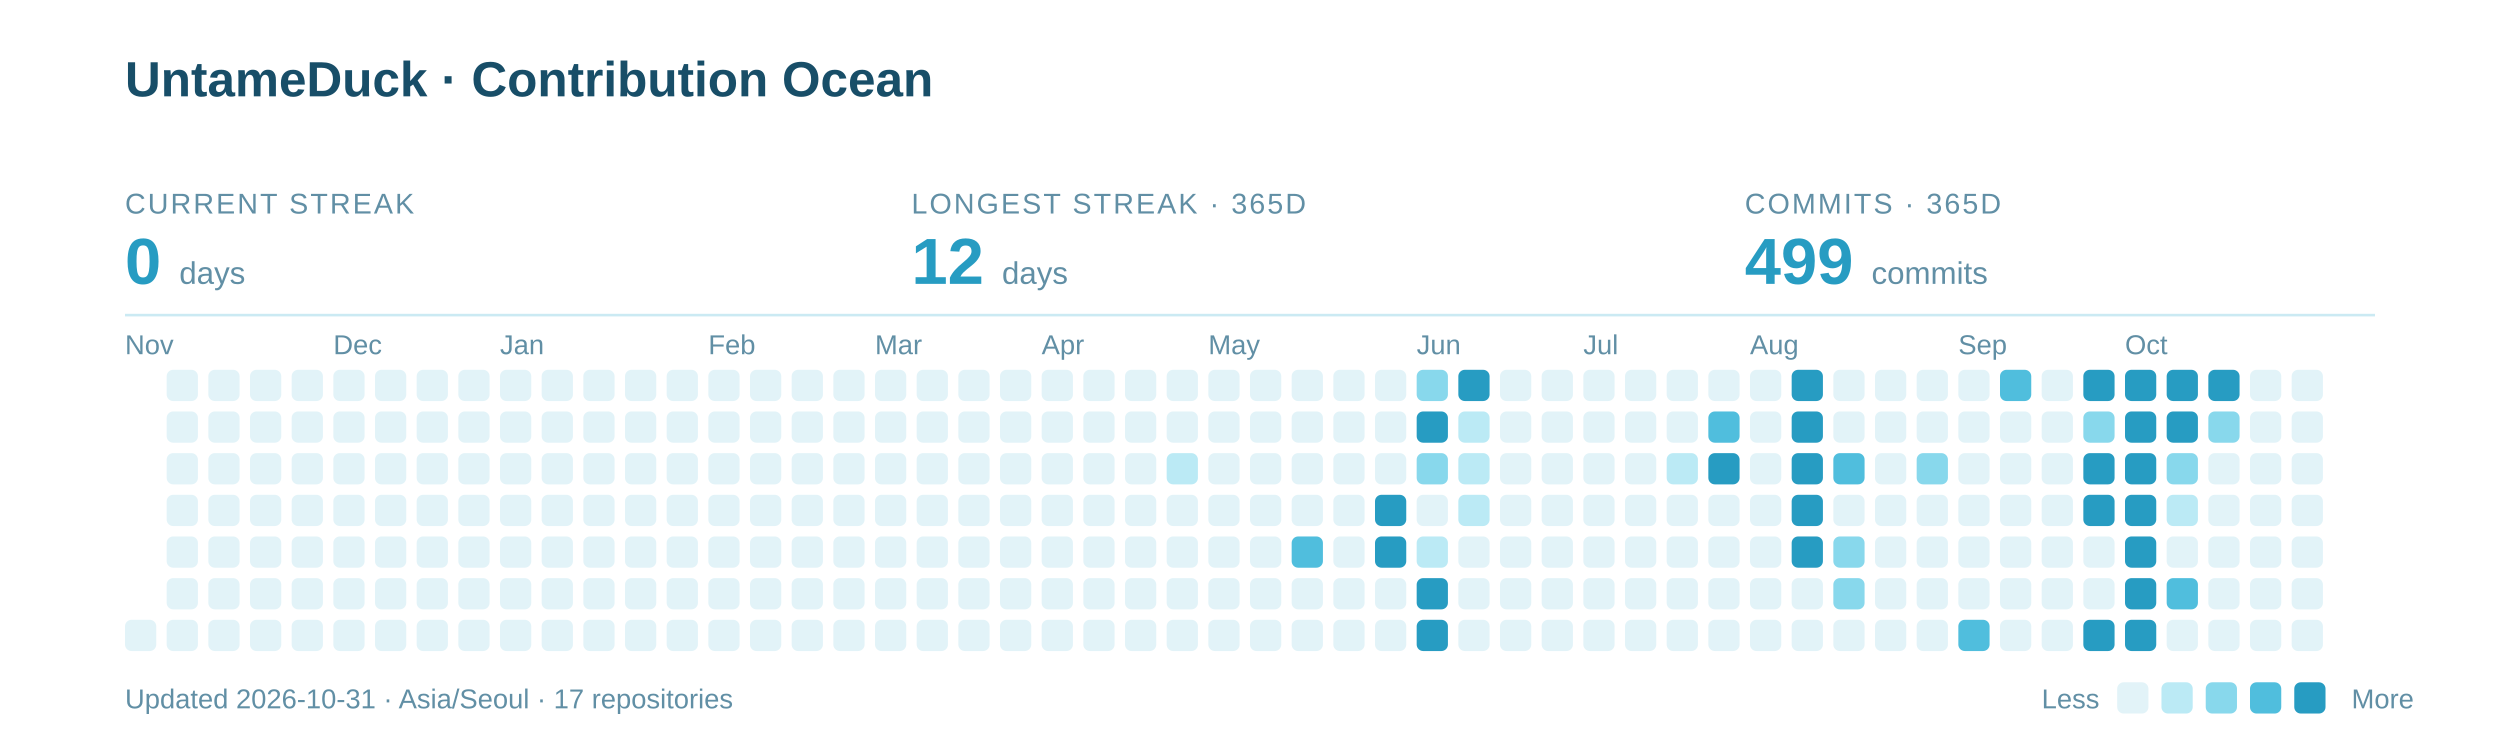
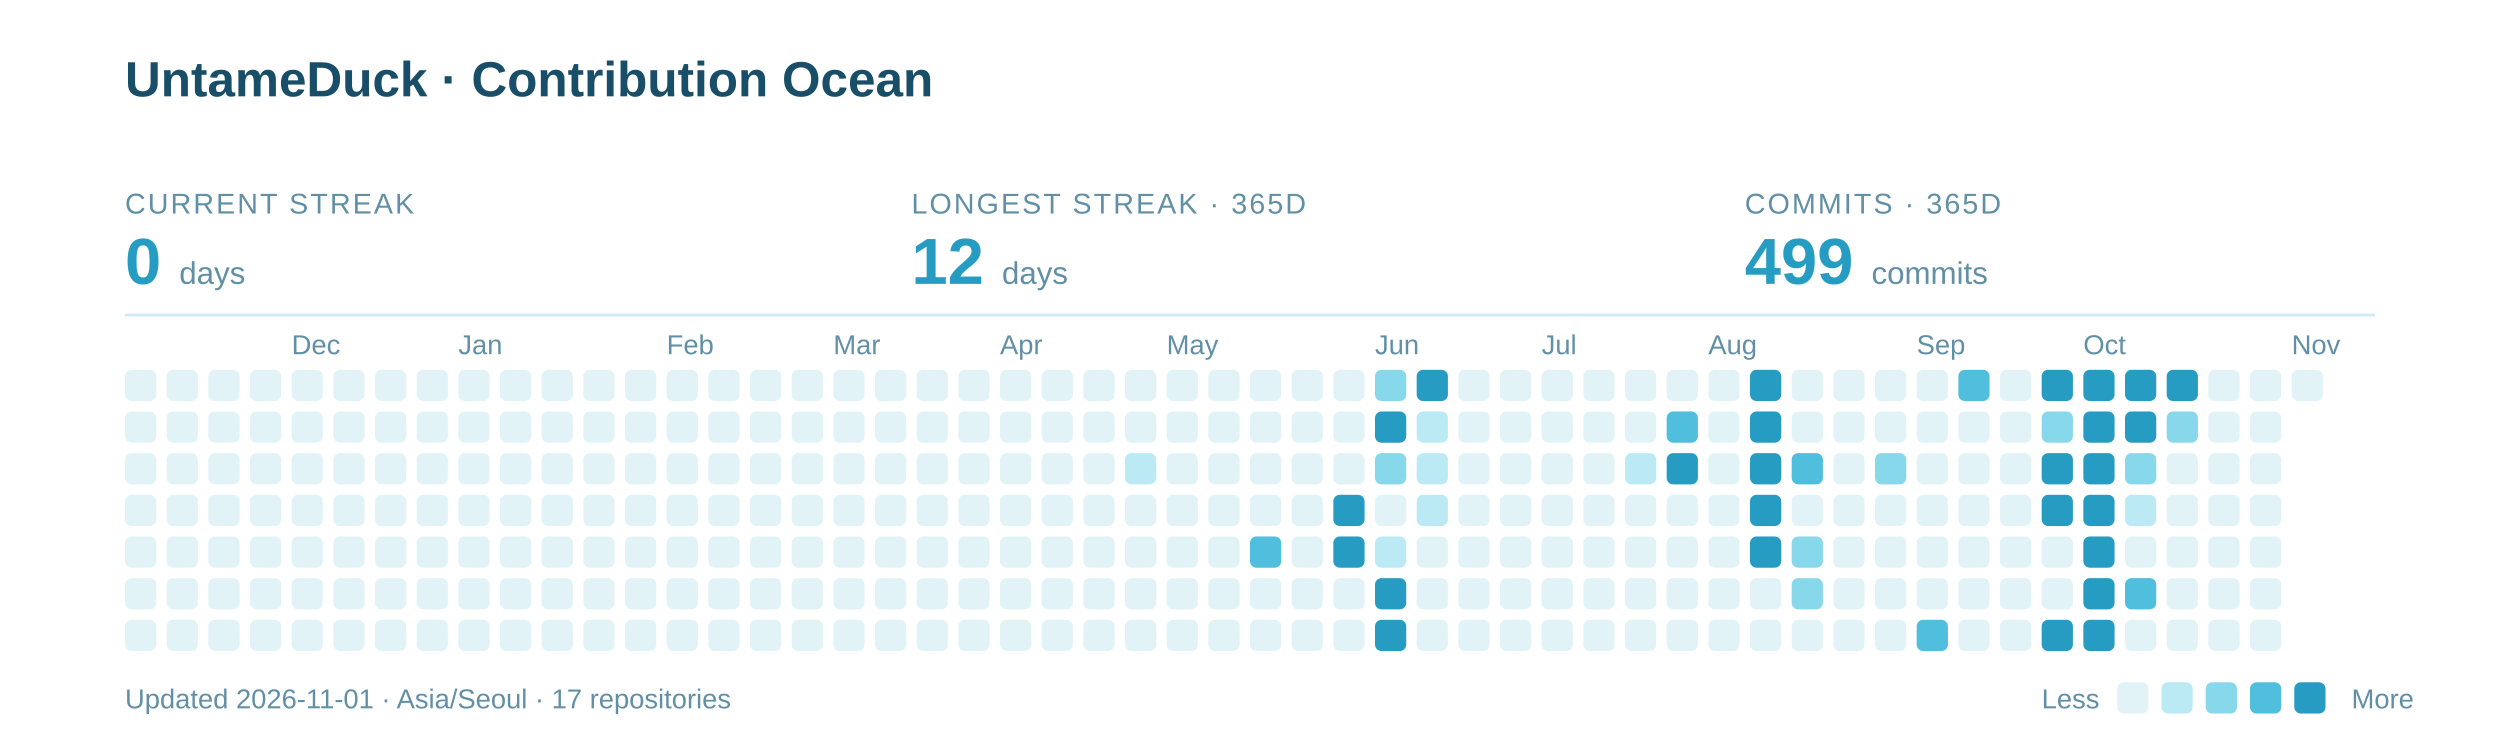
<svg xmlns="http://www.w3.org/2000/svg" width="960" height="285" viewBox="0 0 960 285" role="img" aria-labelledby="title description">
  <text x="48" y="37" font-family="-apple-system,BlinkMacSystemFont,Segoe UI,Arial,sans-serif" font-weight="700" font-size="19" fill="#184E68">UntameDuck · Contribution Ocean</text>
  <text x="48" y="82" font-family="-apple-system,BlinkMacSystemFont,Segoe UI,Arial,sans-serif" font-size="11" letter-spacing="0.8" fill="#618FA5">CURRENT STREAK</text>
  <text x="48" y="109" font-family="-apple-system,BlinkMacSystemFont,Segoe UI,Arial,sans-serif" font-weight="700" font-size="25" fill="#279CC2">0 <tspan font-size="12" font-weight="400" fill="#618FA5">days</tspan>
  </text>
  <text x="350" y="82" font-family="-apple-system,BlinkMacSystemFont,Segoe UI,Arial,sans-serif" font-size="11" letter-spacing="0.8" fill="#618FA5">LONGEST STREAK · 365D</text>
  <text x="350" y="109" font-family="-apple-system,BlinkMacSystemFont,Segoe UI,Arial,sans-serif" font-weight="700" font-size="25" fill="#279CC2">12 <tspan font-size="12" font-weight="400" fill="#618FA5">days</tspan>
  </text>
  <text x="670" y="82" font-family="-apple-system,BlinkMacSystemFont,Segoe UI,Arial,sans-serif" font-size="11" letter-spacing="0.8" fill="#618FA5">COMMITS · 365D</text>
  <text x="670" y="109" font-family="-apple-system,BlinkMacSystemFont,Segoe UI,Arial,sans-serif" font-weight="700" font-size="25" fill="#279CC2">499 <tspan font-size="12" font-weight="400" fill="#618FA5">commits</tspan>
  </text>
  <path d="M48 121H912" stroke="#CBEAF3" />
-   <text x="48" y="136" font-family="-apple-system,BlinkMacSystemFont,Segoe UI,Arial,sans-serif" font-size="10.5" fill="#618FA5">Nov</text>
-   <text x="128" y="136" font-family="-apple-system,BlinkMacSystemFont,Segoe UI,Arial,sans-serif" font-size="10.5" fill="#618FA5">Dec</text>
-   <text x="192" y="136" font-family="-apple-system,BlinkMacSystemFont,Segoe UI,Arial,sans-serif" font-size="10.5" fill="#618FA5">Jan</text>
-   <text x="272" y="136" font-family="-apple-system,BlinkMacSystemFont,Segoe UI,Arial,sans-serif" font-size="10.5" fill="#618FA5">Feb</text>
-   <text x="336" y="136" font-family="-apple-system,BlinkMacSystemFont,Segoe UI,Arial,sans-serif" font-size="10.5" fill="#618FA5">Mar</text>
-   <text x="400" y="136" font-family="-apple-system,BlinkMacSystemFont,Segoe UI,Arial,sans-serif" font-size="10.5" fill="#618FA5">Apr</text>
-   <text x="464" y="136" font-family="-apple-system,BlinkMacSystemFont,Segoe UI,Arial,sans-serif" font-size="10.5" fill="#618FA5">May</text>
-   <text x="544" y="136" font-family="-apple-system,BlinkMacSystemFont,Segoe UI,Arial,sans-serif" font-size="10.5" fill="#618FA5">Jun</text>
-   <text x="608" y="136" font-family="-apple-system,BlinkMacSystemFont,Segoe UI,Arial,sans-serif" font-size="10.5" fill="#618FA5">Jul</text>
-   <text x="672" y="136" font-family="-apple-system,BlinkMacSystemFont,Segoe UI,Arial,sans-serif" font-size="10.5" fill="#618FA5">Aug</text>
-   <text x="752" y="136" font-family="-apple-system,BlinkMacSystemFont,Segoe UI,Arial,sans-serif" font-size="10.5" fill="#618FA5">Sep</text>
-   <text x="816" y="136" font-family="-apple-system,BlinkMacSystemFont,Segoe UI,Arial,sans-serif" font-size="10.5" fill="#618FA5">Oct</text>
+   <text x="112" y="136" font-family="-apple-system,BlinkMacSystemFont,Segoe UI,Arial,sans-serif" font-size="10.5" fill="#618FA5">Dec</text>
+   <text x="176" y="136" font-family="-apple-system,BlinkMacSystemFont,Segoe UI,Arial,sans-serif" font-size="10.5" fill="#618FA5">Jan</text>
+   <text x="256" y="136" font-family="-apple-system,BlinkMacSystemFont,Segoe UI,Arial,sans-serif" font-size="10.5" fill="#618FA5">Feb</text>
+   <text x="320" y="136" font-family="-apple-system,BlinkMacSystemFont,Segoe UI,Arial,sans-serif" font-size="10.5" fill="#618FA5">Mar</text>
+   <text x="384" y="136" font-family="-apple-system,BlinkMacSystemFont,Segoe UI,Arial,sans-serif" font-size="10.5" fill="#618FA5">Apr</text>
+   <text x="448" y="136" font-family="-apple-system,BlinkMacSystemFont,Segoe UI,Arial,sans-serif" font-size="10.5" fill="#618FA5">May</text>
+   <text x="528" y="136" font-family="-apple-system,BlinkMacSystemFont,Segoe UI,Arial,sans-serif" font-size="10.5" fill="#618FA5">Jun</text>
+   <text x="592" y="136" font-family="-apple-system,BlinkMacSystemFont,Segoe UI,Arial,sans-serif" font-size="10.5" fill="#618FA5">Jul</text>
+   <text x="656" y="136" font-family="-apple-system,BlinkMacSystemFont,Segoe UI,Arial,sans-serif" font-size="10.5" fill="#618FA5">Aug</text>
+   <text x="736" y="136" font-family="-apple-system,BlinkMacSystemFont,Segoe UI,Arial,sans-serif" font-size="10.5" fill="#618FA5">Sep</text>
+   <text x="800" y="136" font-family="-apple-system,BlinkMacSystemFont,Segoe UI,Arial,sans-serif" font-size="10.5" fill="#618FA5">Oct</text>
+   <text x="880" y="136" font-family="-apple-system,BlinkMacSystemFont,Segoe UI,Arial,sans-serif" font-size="10.5" fill="#618FA5">Nov</text>
+   <rect x="48" y="142" width="12" height="12" rx="2.5" fill="#E2F3F8" />
+   <rect x="48" y="158" width="12" height="12" rx="2.5" fill="#E2F3F8" />
+   <rect x="48" y="174" width="12" height="12" rx="2.5" fill="#E2F3F8" />
+   <rect x="48" y="190" width="12" height="12" rx="2.5" fill="#E2F3F8" />
+   <rect x="48" y="206" width="12" height="12" rx="2.5" fill="#E2F3F8" />
+   <rect x="48" y="222" width="12" height="12" rx="2.5" fill="#E2F3F8" />
  <rect x="48" y="238" width="12" height="12" rx="2.5" fill="#E2F3F8" />
  <rect x="64" y="142" width="12" height="12" rx="2.5" fill="#E2F3F8" />
  <rect x="64" y="158" width="12" height="12" rx="2.5" fill="#E2F3F8" />
  <rect x="64" y="174" width="12" height="12" rx="2.5" fill="#E2F3F8" />
  <rect x="64" y="190" width="12" height="12" rx="2.5" fill="#E2F3F8" />
  <rect x="64" y="206" width="12" height="12" rx="2.5" fill="#E2F3F8" />
  <rect x="64" y="222" width="12" height="12" rx="2.5" fill="#E2F3F8" />
  <rect x="64" y="238" width="12" height="12" rx="2.5" fill="#E2F3F8" />
  <rect x="80" y="142" width="12" height="12" rx="2.5" fill="#E2F3F8" />
  <rect x="80" y="158" width="12" height="12" rx="2.5" fill="#E2F3F8" />
  <rect x="80" y="174" width="12" height="12" rx="2.5" fill="#E2F3F8" />
  <rect x="80" y="190" width="12" height="12" rx="2.5" fill="#E2F3F8" />
  <rect x="80" y="206" width="12" height="12" rx="2.5" fill="#E2F3F8" />
  <rect x="80" y="222" width="12" height="12" rx="2.5" fill="#E2F3F8" />
  <rect x="80" y="238" width="12" height="12" rx="2.5" fill="#E2F3F8" />
  <rect x="96" y="142" width="12" height="12" rx="2.5" fill="#E2F3F8" />
  <rect x="96" y="158" width="12" height="12" rx="2.5" fill="#E2F3F8" />
  <rect x="96" y="174" width="12" height="12" rx="2.5" fill="#E2F3F8" />
  <rect x="96" y="190" width="12" height="12" rx="2.5" fill="#E2F3F8" />
  <rect x="96" y="206" width="12" height="12" rx="2.5" fill="#E2F3F8" />
  <rect x="96" y="222" width="12" height="12" rx="2.5" fill="#E2F3F8" />
  <rect x="96" y="238" width="12" height="12" rx="2.5" fill="#E2F3F8" />
  <rect x="112" y="142" width="12" height="12" rx="2.5" fill="#E2F3F8" />
  <rect x="112" y="158" width="12" height="12" rx="2.5" fill="#E2F3F8" />
  <rect x="112" y="174" width="12" height="12" rx="2.5" fill="#E2F3F8" />
  <rect x="112" y="190" width="12" height="12" rx="2.5" fill="#E2F3F8" />
  <rect x="112" y="206" width="12" height="12" rx="2.5" fill="#E2F3F8" />
  <rect x="112" y="222" width="12" height="12" rx="2.5" fill="#E2F3F8" />
  <rect x="112" y="238" width="12" height="12" rx="2.5" fill="#E2F3F8" />
  <rect x="128" y="142" width="12" height="12" rx="2.5" fill="#E2F3F8" />
  <rect x="128" y="158" width="12" height="12" rx="2.5" fill="#E2F3F8" />
  <rect x="128" y="174" width="12" height="12" rx="2.5" fill="#E2F3F8" />
  <rect x="128" y="190" width="12" height="12" rx="2.5" fill="#E2F3F8" />
  <rect x="128" y="206" width="12" height="12" rx="2.5" fill="#E2F3F8" />
  <rect x="128" y="222" width="12" height="12" rx="2.5" fill="#E2F3F8" />
  <rect x="128" y="238" width="12" height="12" rx="2.5" fill="#E2F3F8" />
  <rect x="144" y="142" width="12" height="12" rx="2.5" fill="#E2F3F8" />
  <rect x="144" y="158" width="12" height="12" rx="2.5" fill="#E2F3F8" />
  <rect x="144" y="174" width="12" height="12" rx="2.5" fill="#E2F3F8" />
  <rect x="144" y="190" width="12" height="12" rx="2.5" fill="#E2F3F8" />
  <rect x="144" y="206" width="12" height="12" rx="2.5" fill="#E2F3F8" />
  <rect x="144" y="222" width="12" height="12" rx="2.5" fill="#E2F3F8" />
  <rect x="144" y="238" width="12" height="12" rx="2.5" fill="#E2F3F8" />
  <rect x="160" y="142" width="12" height="12" rx="2.5" fill="#E2F3F8" />
  <rect x="160" y="158" width="12" height="12" rx="2.5" fill="#E2F3F8" />
  <rect x="160" y="174" width="12" height="12" rx="2.5" fill="#E2F3F8" />
  <rect x="160" y="190" width="12" height="12" rx="2.5" fill="#E2F3F8" />
  <rect x="160" y="206" width="12" height="12" rx="2.5" fill="#E2F3F8" />
  <rect x="160" y="222" width="12" height="12" rx="2.5" fill="#E2F3F8" />
  <rect x="160" y="238" width="12" height="12" rx="2.5" fill="#E2F3F8" />
  <rect x="176" y="142" width="12" height="12" rx="2.5" fill="#E2F3F8" />
  <rect x="176" y="158" width="12" height="12" rx="2.5" fill="#E2F3F8" />
  <rect x="176" y="174" width="12" height="12" rx="2.5" fill="#E2F3F8" />
  <rect x="176" y="190" width="12" height="12" rx="2.5" fill="#E2F3F8" />
  <rect x="176" y="206" width="12" height="12" rx="2.5" fill="#E2F3F8" />
  <rect x="176" y="222" width="12" height="12" rx="2.5" fill="#E2F3F8" />
  <rect x="176" y="238" width="12" height="12" rx="2.5" fill="#E2F3F8" />
  <rect x="192" y="142" width="12" height="12" rx="2.5" fill="#E2F3F8" />
  <rect x="192" y="158" width="12" height="12" rx="2.5" fill="#E2F3F8" />
  <rect x="192" y="174" width="12" height="12" rx="2.5" fill="#E2F3F8" />
  <rect x="192" y="190" width="12" height="12" rx="2.5" fill="#E2F3F8" />
  <rect x="192" y="206" width="12" height="12" rx="2.5" fill="#E2F3F8" />
  <rect x="192" y="222" width="12" height="12" rx="2.5" fill="#E2F3F8" />
  <rect x="192" y="238" width="12" height="12" rx="2.5" fill="#E2F3F8" />
  <rect x="208" y="142" width="12" height="12" rx="2.5" fill="#E2F3F8" />
  <rect x="208" y="158" width="12" height="12" rx="2.5" fill="#E2F3F8" />
  <rect x="208" y="174" width="12" height="12" rx="2.5" fill="#E2F3F8" />
  <rect x="208" y="190" width="12" height="12" rx="2.5" fill="#E2F3F8" />
  <rect x="208" y="206" width="12" height="12" rx="2.5" fill="#E2F3F8" />
  <rect x="208" y="222" width="12" height="12" rx="2.5" fill="#E2F3F8" />
  <rect x="208" y="238" width="12" height="12" rx="2.5" fill="#E2F3F8" />
  <rect x="224" y="142" width="12" height="12" rx="2.5" fill="#E2F3F8" />
  <rect x="224" y="158" width="12" height="12" rx="2.5" fill="#E2F3F8" />
  <rect x="224" y="174" width="12" height="12" rx="2.5" fill="#E2F3F8" />
  <rect x="224" y="190" width="12" height="12" rx="2.5" fill="#E2F3F8" />
  <rect x="224" y="206" width="12" height="12" rx="2.5" fill="#E2F3F8" />
  <rect x="224" y="222" width="12" height="12" rx="2.5" fill="#E2F3F8" />
  <rect x="224" y="238" width="12" height="12" rx="2.5" fill="#E2F3F8" />
  <rect x="240" y="142" width="12" height="12" rx="2.5" fill="#E2F3F8" />
  <rect x="240" y="158" width="12" height="12" rx="2.5" fill="#E2F3F8" />
  <rect x="240" y="174" width="12" height="12" rx="2.5" fill="#E2F3F8" />
  <rect x="240" y="190" width="12" height="12" rx="2.5" fill="#E2F3F8" />
  <rect x="240" y="206" width="12" height="12" rx="2.5" fill="#E2F3F8" />
  <rect x="240" y="222" width="12" height="12" rx="2.5" fill="#E2F3F8" />
  <rect x="240" y="238" width="12" height="12" rx="2.5" fill="#E2F3F8" />
  <rect x="256" y="142" width="12" height="12" rx="2.5" fill="#E2F3F8" />
  <rect x="256" y="158" width="12" height="12" rx="2.5" fill="#E2F3F8" />
  <rect x="256" y="174" width="12" height="12" rx="2.5" fill="#E2F3F8" />
  <rect x="256" y="190" width="12" height="12" rx="2.5" fill="#E2F3F8" />
  <rect x="256" y="206" width="12" height="12" rx="2.5" fill="#E2F3F8" />
  <rect x="256" y="222" width="12" height="12" rx="2.5" fill="#E2F3F8" />
  <rect x="256" y="238" width="12" height="12" rx="2.5" fill="#E2F3F8" />
  <rect x="272" y="142" width="12" height="12" rx="2.5" fill="#E2F3F8" />
  <rect x="272" y="158" width="12" height="12" rx="2.5" fill="#E2F3F8" />
  <rect x="272" y="174" width="12" height="12" rx="2.5" fill="#E2F3F8" />
  <rect x="272" y="190" width="12" height="12" rx="2.5" fill="#E2F3F8" />
  <rect x="272" y="206" width="12" height="12" rx="2.5" fill="#E2F3F8" />
  <rect x="272" y="222" width="12" height="12" rx="2.5" fill="#E2F3F8" />
  <rect x="272" y="238" width="12" height="12" rx="2.5" fill="#E2F3F8" />
  <rect x="288" y="142" width="12" height="12" rx="2.5" fill="#E2F3F8" />
  <rect x="288" y="158" width="12" height="12" rx="2.5" fill="#E2F3F8" />
  <rect x="288" y="174" width="12" height="12" rx="2.5" fill="#E2F3F8" />
  <rect x="288" y="190" width="12" height="12" rx="2.5" fill="#E2F3F8" />
  <rect x="288" y="206" width="12" height="12" rx="2.5" fill="#E2F3F8" />
  <rect x="288" y="222" width="12" height="12" rx="2.5" fill="#E2F3F8" />
  <rect x="288" y="238" width="12" height="12" rx="2.5" fill="#E2F3F8" />
  <rect x="304" y="142" width="12" height="12" rx="2.5" fill="#E2F3F8" />
  <rect x="304" y="158" width="12" height="12" rx="2.5" fill="#E2F3F8" />
  <rect x="304" y="174" width="12" height="12" rx="2.5" fill="#E2F3F8" />
  <rect x="304" y="190" width="12" height="12" rx="2.5" fill="#E2F3F8" />
  <rect x="304" y="206" width="12" height="12" rx="2.5" fill="#E2F3F8" />
  <rect x="304" y="222" width="12" height="12" rx="2.5" fill="#E2F3F8" />
  <rect x="304" y="238" width="12" height="12" rx="2.5" fill="#E2F3F8" />
  <rect x="320" y="142" width="12" height="12" rx="2.5" fill="#E2F3F8" />
  <rect x="320" y="158" width="12" height="12" rx="2.5" fill="#E2F3F8" />
  <rect x="320" y="174" width="12" height="12" rx="2.5" fill="#E2F3F8" />
  <rect x="320" y="190" width="12" height="12" rx="2.5" fill="#E2F3F8" />
  <rect x="320" y="206" width="12" height="12" rx="2.5" fill="#E2F3F8" />
  <rect x="320" y="222" width="12" height="12" rx="2.5" fill="#E2F3F8" />
  <rect x="320" y="238" width="12" height="12" rx="2.5" fill="#E2F3F8" />
  <rect x="336" y="142" width="12" height="12" rx="2.5" fill="#E2F3F8" />
  <rect x="336" y="158" width="12" height="12" rx="2.5" fill="#E2F3F8" />
  <rect x="336" y="174" width="12" height="12" rx="2.5" fill="#E2F3F8" />
  <rect x="336" y="190" width="12" height="12" rx="2.5" fill="#E2F3F8" />
  <rect x="336" y="206" width="12" height="12" rx="2.5" fill="#E2F3F8" />
  <rect x="336" y="222" width="12" height="12" rx="2.5" fill="#E2F3F8" />
  <rect x="336" y="238" width="12" height="12" rx="2.5" fill="#E2F3F8" />
  <rect x="352" y="142" width="12" height="12" rx="2.5" fill="#E2F3F8" />
  <rect x="352" y="158" width="12" height="12" rx="2.5" fill="#E2F3F8" />
  <rect x="352" y="174" width="12" height="12" rx="2.5" fill="#E2F3F8" />
  <rect x="352" y="190" width="12" height="12" rx="2.5" fill="#E2F3F8" />
  <rect x="352" y="206" width="12" height="12" rx="2.5" fill="#E2F3F8" />
  <rect x="352" y="222" width="12" height="12" rx="2.5" fill="#E2F3F8" />
  <rect x="352" y="238" width="12" height="12" rx="2.5" fill="#E2F3F8" />
  <rect x="368" y="142" width="12" height="12" rx="2.5" fill="#E2F3F8" />
  <rect x="368" y="158" width="12" height="12" rx="2.5" fill="#E2F3F8" />
  <rect x="368" y="174" width="12" height="12" rx="2.5" fill="#E2F3F8" />
  <rect x="368" y="190" width="12" height="12" rx="2.5" fill="#E2F3F8" />
  <rect x="368" y="206" width="12" height="12" rx="2.5" fill="#E2F3F8" />
  <rect x="368" y="222" width="12" height="12" rx="2.5" fill="#E2F3F8" />
  <rect x="368" y="238" width="12" height="12" rx="2.5" fill="#E2F3F8" />
  <rect x="384" y="142" width="12" height="12" rx="2.5" fill="#E2F3F8" />
  <rect x="384" y="158" width="12" height="12" rx="2.5" fill="#E2F3F8" />
  <rect x="384" y="174" width="12" height="12" rx="2.5" fill="#E2F3F8" />
  <rect x="384" y="190" width="12" height="12" rx="2.5" fill="#E2F3F8" />
  <rect x="384" y="206" width="12" height="12" rx="2.5" fill="#E2F3F8" />
  <rect x="384" y="222" width="12" height="12" rx="2.5" fill="#E2F3F8" />
  <rect x="384" y="238" width="12" height="12" rx="2.5" fill="#E2F3F8" />
  <rect x="400" y="142" width="12" height="12" rx="2.5" fill="#E2F3F8" />
  <rect x="400" y="158" width="12" height="12" rx="2.5" fill="#E2F3F8" />
  <rect x="400" y="174" width="12" height="12" rx="2.5" fill="#E2F3F8" />
  <rect x="400" y="190" width="12" height="12" rx="2.5" fill="#E2F3F8" />
  <rect x="400" y="206" width="12" height="12" rx="2.5" fill="#E2F3F8" />
  <rect x="400" y="222" width="12" height="12" rx="2.5" fill="#E2F3F8" />
  <rect x="400" y="238" width="12" height="12" rx="2.5" fill="#E2F3F8" />
  <rect x="416" y="142" width="12" height="12" rx="2.5" fill="#E2F3F8" />
  <rect x="416" y="158" width="12" height="12" rx="2.5" fill="#E2F3F8" />
  <rect x="416" y="174" width="12" height="12" rx="2.5" fill="#E2F3F8" />
  <rect x="416" y="190" width="12" height="12" rx="2.5" fill="#E2F3F8" />
  <rect x="416" y="206" width="12" height="12" rx="2.5" fill="#E2F3F8" />
  <rect x="416" y="222" width="12" height="12" rx="2.5" fill="#E2F3F8" />
  <rect x="416" y="238" width="12" height="12" rx="2.5" fill="#E2F3F8" />
  <rect x="432" y="142" width="12" height="12" rx="2.5" fill="#E2F3F8" />
  <rect x="432" y="158" width="12" height="12" rx="2.5" fill="#E2F3F8" />
-   <rect x="432" y="174" width="12" height="12" rx="2.5" fill="#E2F3F8" />
+   <rect x="432" y="174" width="12" height="12" rx="2.5" fill="#BBEAF5" />
  <rect x="432" y="190" width="12" height="12" rx="2.5" fill="#E2F3F8" />
  <rect x="432" y="206" width="12" height="12" rx="2.5" fill="#E2F3F8" />
  <rect x="432" y="222" width="12" height="12" rx="2.5" fill="#E2F3F8" />
  <rect x="432" y="238" width="12" height="12" rx="2.5" fill="#E2F3F8" />
  <rect x="448" y="142" width="12" height="12" rx="2.5" fill="#E2F3F8" />
  <rect x="448" y="158" width="12" height="12" rx="2.5" fill="#E2F3F8" />
-   <rect x="448" y="174" width="12" height="12" rx="2.5" fill="#BBEAF5" />
+   <rect x="448" y="174" width="12" height="12" rx="2.5" fill="#E2F3F8" />
  <rect x="448" y="190" width="12" height="12" rx="2.5" fill="#E2F3F8" />
  <rect x="448" y="206" width="12" height="12" rx="2.5" fill="#E2F3F8" />
  <rect x="448" y="222" width="12" height="12" rx="2.5" fill="#E2F3F8" />
  <rect x="448" y="238" width="12" height="12" rx="2.5" fill="#E2F3F8" />
  <rect x="464" y="142" width="12" height="12" rx="2.5" fill="#E2F3F8" />
  <rect x="464" y="158" width="12" height="12" rx="2.5" fill="#E2F3F8" />
  <rect x="464" y="174" width="12" height="12" rx="2.5" fill="#E2F3F8" />
  <rect x="464" y="190" width="12" height="12" rx="2.5" fill="#E2F3F8" />
  <rect x="464" y="206" width="12" height="12" rx="2.5" fill="#E2F3F8" />
  <rect x="464" y="222" width="12" height="12" rx="2.5" fill="#E2F3F8" />
  <rect x="464" y="238" width="12" height="12" rx="2.5" fill="#E2F3F8" />
  <rect x="480" y="142" width="12" height="12" rx="2.5" fill="#E2F3F8" />
  <rect x="480" y="158" width="12" height="12" rx="2.5" fill="#E2F3F8" />
  <rect x="480" y="174" width="12" height="12" rx="2.5" fill="#E2F3F8" />
  <rect x="480" y="190" width="12" height="12" rx="2.5" fill="#E2F3F8" />
-   <rect x="480" y="206" width="12" height="12" rx="2.5" fill="#E2F3F8" />
+   <rect x="480" y="206" width="12" height="12" rx="2.5" fill="#50BEDD" />
  <rect x="480" y="222" width="12" height="12" rx="2.5" fill="#E2F3F8" />
  <rect x="480" y="238" width="12" height="12" rx="2.5" fill="#E2F3F8" />
  <rect x="496" y="142" width="12" height="12" rx="2.5" fill="#E2F3F8" />
  <rect x="496" y="158" width="12" height="12" rx="2.5" fill="#E2F3F8" />
  <rect x="496" y="174" width="12" height="12" rx="2.5" fill="#E2F3F8" />
  <rect x="496" y="190" width="12" height="12" rx="2.5" fill="#E2F3F8" />
-   <rect x="496" y="206" width="12" height="12" rx="2.5" fill="#50BEDD" />
+   <rect x="496" y="206" width="12" height="12" rx="2.5" fill="#E2F3F8" />
  <rect x="496" y="222" width="12" height="12" rx="2.5" fill="#E2F3F8" />
  <rect x="496" y="238" width="12" height="12" rx="2.5" fill="#E2F3F8" />
  <rect x="512" y="142" width="12" height="12" rx="2.5" fill="#E2F3F8" />
  <rect x="512" y="158" width="12" height="12" rx="2.5" fill="#E2F3F8" />
  <rect x="512" y="174" width="12" height="12" rx="2.5" fill="#E2F3F8" />
-   <rect x="512" y="190" width="12" height="12" rx="2.5" fill="#E2F3F8" />
-   <rect x="512" y="206" width="12" height="12" rx="2.5" fill="#E2F3F8" />
+   <rect x="512" y="190" width="12" height="12" rx="2.5" fill="#279CC2" />
+   <rect x="512" y="206" width="12" height="12" rx="2.5" fill="#279CC2" />
  <rect x="512" y="222" width="12" height="12" rx="2.5" fill="#E2F3F8" />
  <rect x="512" y="238" width="12" height="12" rx="2.5" fill="#E2F3F8" />
-   <rect x="528" y="142" width="12" height="12" rx="2.5" fill="#E2F3F8" />
-   <rect x="528" y="158" width="12" height="12" rx="2.5" fill="#E2F3F8" />
-   <rect x="528" y="174" width="12" height="12" rx="2.5" fill="#E2F3F8" />
-   <rect x="528" y="190" width="12" height="12" rx="2.5" fill="#279CC2" />
-   <rect x="528" y="206" width="12" height="12" rx="2.5" fill="#279CC2" />
-   <rect x="528" y="222" width="12" height="12" rx="2.5" fill="#E2F3F8" />
-   <rect x="528" y="238" width="12" height="12" rx="2.5" fill="#E2F3F8" />
-   <rect x="544" y="142" width="12" height="12" rx="2.5" fill="#88D8EC" />
-   <rect x="544" y="158" width="12" height="12" rx="2.5" fill="#279CC2" />
-   <rect x="544" y="174" width="12" height="12" rx="2.5" fill="#88D8EC" />
-   <rect x="544" y="190" width="12" height="12" rx="2.5" fill="#E2F3F8" />
-   <rect x="544" y="206" width="12" height="12" rx="2.5" fill="#BBEAF5" />
-   <rect x="544" y="222" width="12" height="12" rx="2.5" fill="#279CC2" />
-   <rect x="544" y="238" width="12" height="12" rx="2.5" fill="#279CC2" />
-   <rect x="560" y="142" width="12" height="12" rx="2.5" fill="#279CC2" />
-   <rect x="560" y="158" width="12" height="12" rx="2.5" fill="#BBEAF5" />
-   <rect x="560" y="174" width="12" height="12" rx="2.5" fill="#BBEAF5" />
-   <rect x="560" y="190" width="12" height="12" rx="2.5" fill="#BBEAF5" />
+   <rect x="528" y="142" width="12" height="12" rx="2.5" fill="#88D8EC" />
+   <rect x="528" y="158" width="12" height="12" rx="2.5" fill="#279CC2" />
+   <rect x="528" y="174" width="12" height="12" rx="2.5" fill="#88D8EC" />
+   <rect x="528" y="190" width="12" height="12" rx="2.5" fill="#E2F3F8" />
+   <rect x="528" y="206" width="12" height="12" rx="2.5" fill="#BBEAF5" />
+   <rect x="528" y="222" width="12" height="12" rx="2.5" fill="#279CC2" />
+   <rect x="528" y="238" width="12" height="12" rx="2.5" fill="#279CC2" />
+   <rect x="544" y="142" width="12" height="12" rx="2.5" fill="#279CC2" />
+   <rect x="544" y="158" width="12" height="12" rx="2.5" fill="#BBEAF5" />
+   <rect x="544" y="174" width="12" height="12" rx="2.5" fill="#BBEAF5" />
+   <rect x="544" y="190" width="12" height="12" rx="2.5" fill="#BBEAF5" />
+   <rect x="544" y="206" width="12" height="12" rx="2.5" fill="#E2F3F8" />
+   <rect x="544" y="222" width="12" height="12" rx="2.5" fill="#E2F3F8" />
+   <rect x="544" y="238" width="12" height="12" rx="2.5" fill="#E2F3F8" />
+   <rect x="560" y="142" width="12" height="12" rx="2.5" fill="#E2F3F8" />
+   <rect x="560" y="158" width="12" height="12" rx="2.5" fill="#E2F3F8" />
+   <rect x="560" y="174" width="12" height="12" rx="2.5" fill="#E2F3F8" />
+   <rect x="560" y="190" width="12" height="12" rx="2.5" fill="#E2F3F8" />
  <rect x="560" y="206" width="12" height="12" rx="2.5" fill="#E2F3F8" />
  <rect x="560" y="222" width="12" height="12" rx="2.5" fill="#E2F3F8" />
  <rect x="560" y="238" width="12" height="12" rx="2.5" fill="#E2F3F8" />
  <rect x="576" y="142" width="12" height="12" rx="2.5" fill="#E2F3F8" />
  <rect x="576" y="158" width="12" height="12" rx="2.5" fill="#E2F3F8" />
  <rect x="576" y="174" width="12" height="12" rx="2.5" fill="#E2F3F8" />
  <rect x="576" y="190" width="12" height="12" rx="2.5" fill="#E2F3F8" />
  <rect x="576" y="206" width="12" height="12" rx="2.5" fill="#E2F3F8" />
  <rect x="576" y="222" width="12" height="12" rx="2.5" fill="#E2F3F8" />
  <rect x="576" y="238" width="12" height="12" rx="2.5" fill="#E2F3F8" />
  <rect x="592" y="142" width="12" height="12" rx="2.5" fill="#E2F3F8" />
  <rect x="592" y="158" width="12" height="12" rx="2.5" fill="#E2F3F8" />
  <rect x="592" y="174" width="12" height="12" rx="2.5" fill="#E2F3F8" />
  <rect x="592" y="190" width="12" height="12" rx="2.5" fill="#E2F3F8" />
  <rect x="592" y="206" width="12" height="12" rx="2.5" fill="#E2F3F8" />
  <rect x="592" y="222" width="12" height="12" rx="2.5" fill="#E2F3F8" />
  <rect x="592" y="238" width="12" height="12" rx="2.5" fill="#E2F3F8" />
  <rect x="608" y="142" width="12" height="12" rx="2.5" fill="#E2F3F8" />
  <rect x="608" y="158" width="12" height="12" rx="2.5" fill="#E2F3F8" />
  <rect x="608" y="174" width="12" height="12" rx="2.5" fill="#E2F3F8" />
  <rect x="608" y="190" width="12" height="12" rx="2.5" fill="#E2F3F8" />
  <rect x="608" y="206" width="12" height="12" rx="2.5" fill="#E2F3F8" />
  <rect x="608" y="222" width="12" height="12" rx="2.5" fill="#E2F3F8" />
  <rect x="608" y="238" width="12" height="12" rx="2.5" fill="#E2F3F8" />
  <rect x="624" y="142" width="12" height="12" rx="2.5" fill="#E2F3F8" />
  <rect x="624" y="158" width="12" height="12" rx="2.5" fill="#E2F3F8" />
-   <rect x="624" y="174" width="12" height="12" rx="2.5" fill="#E2F3F8" />
+   <rect x="624" y="174" width="12" height="12" rx="2.5" fill="#BBEAF5" />
  <rect x="624" y="190" width="12" height="12" rx="2.5" fill="#E2F3F8" />
  <rect x="624" y="206" width="12" height="12" rx="2.5" fill="#E2F3F8" />
  <rect x="624" y="222" width="12" height="12" rx="2.5" fill="#E2F3F8" />
  <rect x="624" y="238" width="12" height="12" rx="2.5" fill="#E2F3F8" />
  <rect x="640" y="142" width="12" height="12" rx="2.5" fill="#E2F3F8" />
-   <rect x="640" y="158" width="12" height="12" rx="2.5" fill="#E2F3F8" />
-   <rect x="640" y="174" width="12" height="12" rx="2.5" fill="#BBEAF5" />
+   <rect x="640" y="158" width="12" height="12" rx="2.5" fill="#50BEDD" />
+   <rect x="640" y="174" width="12" height="12" rx="2.5" fill="#279CC2" />
  <rect x="640" y="190" width="12" height="12" rx="2.5" fill="#E2F3F8" />
  <rect x="640" y="206" width="12" height="12" rx="2.5" fill="#E2F3F8" />
  <rect x="640" y="222" width="12" height="12" rx="2.5" fill="#E2F3F8" />
  <rect x="640" y="238" width="12" height="12" rx="2.5" fill="#E2F3F8" />
  <rect x="656" y="142" width="12" height="12" rx="2.5" fill="#E2F3F8" />
-   <rect x="656" y="158" width="12" height="12" rx="2.5" fill="#50BEDD" />
-   <rect x="656" y="174" width="12" height="12" rx="2.5" fill="#279CC2" />
+   <rect x="656" y="158" width="12" height="12" rx="2.5" fill="#E2F3F8" />
+   <rect x="656" y="174" width="12" height="12" rx="2.5" fill="#E2F3F8" />
  <rect x="656" y="190" width="12" height="12" rx="2.5" fill="#E2F3F8" />
  <rect x="656" y="206" width="12" height="12" rx="2.5" fill="#E2F3F8" />
  <rect x="656" y="222" width="12" height="12" rx="2.5" fill="#E2F3F8" />
  <rect x="656" y="238" width="12" height="12" rx="2.5" fill="#E2F3F8" />
-   <rect x="672" y="142" width="12" height="12" rx="2.5" fill="#E2F3F8" />
-   <rect x="672" y="158" width="12" height="12" rx="2.5" fill="#E2F3F8" />
-   <rect x="672" y="174" width="12" height="12" rx="2.5" fill="#E2F3F8" />
-   <rect x="672" y="190" width="12" height="12" rx="2.5" fill="#E2F3F8" />
-   <rect x="672" y="206" width="12" height="12" rx="2.5" fill="#E2F3F8" />
+   <rect x="672" y="142" width="12" height="12" rx="2.5" fill="#279CC2" />
+   <rect x="672" y="158" width="12" height="12" rx="2.5" fill="#279CC2" />
+   <rect x="672" y="174" width="12" height="12" rx="2.5" fill="#279CC2" />
+   <rect x="672" y="190" width="12" height="12" rx="2.5" fill="#279CC2" />
+   <rect x="672" y="206" width="12" height="12" rx="2.5" fill="#279CC2" />
  <rect x="672" y="222" width="12" height="12" rx="2.5" fill="#E2F3F8" />
  <rect x="672" y="238" width="12" height="12" rx="2.5" fill="#E2F3F8" />
-   <rect x="688" y="142" width="12" height="12" rx="2.5" fill="#279CC2" />
-   <rect x="688" y="158" width="12" height="12" rx="2.5" fill="#279CC2" />
-   <rect x="688" y="174" width="12" height="12" rx="2.5" fill="#279CC2" />
-   <rect x="688" y="190" width="12" height="12" rx="2.5" fill="#279CC2" />
-   <rect x="688" y="206" width="12" height="12" rx="2.5" fill="#279CC2" />
-   <rect x="688" y="222" width="12" height="12" rx="2.5" fill="#E2F3F8" />
+   <rect x="688" y="142" width="12" height="12" rx="2.5" fill="#E2F3F8" />
+   <rect x="688" y="158" width="12" height="12" rx="2.5" fill="#E2F3F8" />
+   <rect x="688" y="174" width="12" height="12" rx="2.5" fill="#50BEDD" />
+   <rect x="688" y="190" width="12" height="12" rx="2.5" fill="#E2F3F8" />
+   <rect x="688" y="206" width="12" height="12" rx="2.5" fill="#88D8EC" />
+   <rect x="688" y="222" width="12" height="12" rx="2.5" fill="#88D8EC" />
  <rect x="688" y="238" width="12" height="12" rx="2.5" fill="#E2F3F8" />
  <rect x="704" y="142" width="12" height="12" rx="2.5" fill="#E2F3F8" />
  <rect x="704" y="158" width="12" height="12" rx="2.5" fill="#E2F3F8" />
-   <rect x="704" y="174" width="12" height="12" rx="2.5" fill="#50BEDD" />
+   <rect x="704" y="174" width="12" height="12" rx="2.5" fill="#E2F3F8" />
  <rect x="704" y="190" width="12" height="12" rx="2.5" fill="#E2F3F8" />
-   <rect x="704" y="206" width="12" height="12" rx="2.5" fill="#88D8EC" />
-   <rect x="704" y="222" width="12" height="12" rx="2.5" fill="#88D8EC" />
+   <rect x="704" y="206" width="12" height="12" rx="2.5" fill="#E2F3F8" />
+   <rect x="704" y="222" width="12" height="12" rx="2.5" fill="#E2F3F8" />
  <rect x="704" y="238" width="12" height="12" rx="2.5" fill="#E2F3F8" />
  <rect x="720" y="142" width="12" height="12" rx="2.5" fill="#E2F3F8" />
  <rect x="720" y="158" width="12" height="12" rx="2.5" fill="#E2F3F8" />
-   <rect x="720" y="174" width="12" height="12" rx="2.5" fill="#E2F3F8" />
+   <rect x="720" y="174" width="12" height="12" rx="2.5" fill="#88D8EC" />
  <rect x="720" y="190" width="12" height="12" rx="2.5" fill="#E2F3F8" />
  <rect x="720" y="206" width="12" height="12" rx="2.5" fill="#E2F3F8" />
  <rect x="720" y="222" width="12" height="12" rx="2.5" fill="#E2F3F8" />
  <rect x="720" y="238" width="12" height="12" rx="2.5" fill="#E2F3F8" />
  <rect x="736" y="142" width="12" height="12" rx="2.5" fill="#E2F3F8" />
  <rect x="736" y="158" width="12" height="12" rx="2.5" fill="#E2F3F8" />
-   <rect x="736" y="174" width="12" height="12" rx="2.5" fill="#88D8EC" />
+   <rect x="736" y="174" width="12" height="12" rx="2.5" fill="#E2F3F8" />
  <rect x="736" y="190" width="12" height="12" rx="2.5" fill="#E2F3F8" />
  <rect x="736" y="206" width="12" height="12" rx="2.5" fill="#E2F3F8" />
  <rect x="736" y="222" width="12" height="12" rx="2.5" fill="#E2F3F8" />
-   <rect x="736" y="238" width="12" height="12" rx="2.5" fill="#E2F3F8" />
-   <rect x="752" y="142" width="12" height="12" rx="2.5" fill="#E2F3F8" />
+   <rect x="736" y="238" width="12" height="12" rx="2.5" fill="#50BEDD" />
+   <rect x="752" y="142" width="12" height="12" rx="2.5" fill="#50BEDD" />
  <rect x="752" y="158" width="12" height="12" rx="2.5" fill="#E2F3F8" />
  <rect x="752" y="174" width="12" height="12" rx="2.5" fill="#E2F3F8" />
  <rect x="752" y="190" width="12" height="12" rx="2.5" fill="#E2F3F8" />
  <rect x="752" y="206" width="12" height="12" rx="2.5" fill="#E2F3F8" />
  <rect x="752" y="222" width="12" height="12" rx="2.5" fill="#E2F3F8" />
-   <rect x="752" y="238" width="12" height="12" rx="2.5" fill="#50BEDD" />
-   <rect x="768" y="142" width="12" height="12" rx="2.5" fill="#50BEDD" />
+   <rect x="752" y="238" width="12" height="12" rx="2.5" fill="#E2F3F8" />
+   <rect x="768" y="142" width="12" height="12" rx="2.5" fill="#E2F3F8" />
  <rect x="768" y="158" width="12" height="12" rx="2.5" fill="#E2F3F8" />
  <rect x="768" y="174" width="12" height="12" rx="2.5" fill="#E2F3F8" />
  <rect x="768" y="190" width="12" height="12" rx="2.5" fill="#E2F3F8" />
  <rect x="768" y="206" width="12" height="12" rx="2.5" fill="#E2F3F8" />
  <rect x="768" y="222" width="12" height="12" rx="2.5" fill="#E2F3F8" />
  <rect x="768" y="238" width="12" height="12" rx="2.5" fill="#E2F3F8" />
-   <rect x="784" y="142" width="12" height="12" rx="2.5" fill="#E2F3F8" />
-   <rect x="784" y="158" width="12" height="12" rx="2.5" fill="#E2F3F8" />
-   <rect x="784" y="174" width="12" height="12" rx="2.5" fill="#E2F3F8" />
-   <rect x="784" y="190" width="12" height="12" rx="2.5" fill="#E2F3F8" />
+   <rect x="784" y="142" width="12" height="12" rx="2.5" fill="#279CC2" />
+   <rect x="784" y="158" width="12" height="12" rx="2.5" fill="#88D8EC" />
+   <rect x="784" y="174" width="12" height="12" rx="2.5" fill="#279CC2" />
+   <rect x="784" y="190" width="12" height="12" rx="2.5" fill="#279CC2" />
  <rect x="784" y="206" width="12" height="12" rx="2.5" fill="#E2F3F8" />
  <rect x="784" y="222" width="12" height="12" rx="2.5" fill="#E2F3F8" />
-   <rect x="784" y="238" width="12" height="12" rx="2.5" fill="#E2F3F8" />
+   <rect x="784" y="238" width="12" height="12" rx="2.5" fill="#279CC2" />
  <rect x="800" y="142" width="12" height="12" rx="2.5" fill="#279CC2" />
-   <rect x="800" y="158" width="12" height="12" rx="2.5" fill="#88D8EC" />
+   <rect x="800" y="158" width="12" height="12" rx="2.5" fill="#279CC2" />
  <rect x="800" y="174" width="12" height="12" rx="2.5" fill="#279CC2" />
  <rect x="800" y="190" width="12" height="12" rx="2.5" fill="#279CC2" />
-   <rect x="800" y="206" width="12" height="12" rx="2.5" fill="#E2F3F8" />
-   <rect x="800" y="222" width="12" height="12" rx="2.5" fill="#E2F3F8" />
+   <rect x="800" y="206" width="12" height="12" rx="2.5" fill="#279CC2" />
+   <rect x="800" y="222" width="12" height="12" rx="2.5" fill="#279CC2" />
  <rect x="800" y="238" width="12" height="12" rx="2.5" fill="#279CC2" />
  <rect x="816" y="142" width="12" height="12" rx="2.5" fill="#279CC2" />
  <rect x="816" y="158" width="12" height="12" rx="2.5" fill="#279CC2" />
-   <rect x="816" y="174" width="12" height="12" rx="2.5" fill="#279CC2" />
-   <rect x="816" y="190" width="12" height="12" rx="2.5" fill="#279CC2" />
-   <rect x="816" y="206" width="12" height="12" rx="2.5" fill="#279CC2" />
-   <rect x="816" y="222" width="12" height="12" rx="2.5" fill="#279CC2" />
-   <rect x="816" y="238" width="12" height="12" rx="2.5" fill="#279CC2" />
+   <rect x="816" y="174" width="12" height="12" rx="2.5" fill="#88D8EC" />
+   <rect x="816" y="190" width="12" height="12" rx="2.5" fill="#BBEAF5" />
+   <rect x="816" y="206" width="12" height="12" rx="2.5" fill="#E2F3F8" />
+   <rect x="816" y="222" width="12" height="12" rx="2.5" fill="#50BEDD" />
+   <rect x="816" y="238" width="12" height="12" rx="2.5" fill="#E2F3F8" />
  <rect x="832" y="142" width="12" height="12" rx="2.5" fill="#279CC2" />
-   <rect x="832" y="158" width="12" height="12" rx="2.5" fill="#279CC2" />
-   <rect x="832" y="174" width="12" height="12" rx="2.5" fill="#88D8EC" />
-   <rect x="832" y="190" width="12" height="12" rx="2.5" fill="#BBEAF5" />
+   <rect x="832" y="158" width="12" height="12" rx="2.5" fill="#88D8EC" />
+   <rect x="832" y="174" width="12" height="12" rx="2.5" fill="#E2F3F8" />
+   <rect x="832" y="190" width="12" height="12" rx="2.5" fill="#E2F3F8" />
  <rect x="832" y="206" width="12" height="12" rx="2.5" fill="#E2F3F8" />
-   <rect x="832" y="222" width="12" height="12" rx="2.5" fill="#50BEDD" />
+   <rect x="832" y="222" width="12" height="12" rx="2.5" fill="#E2F3F8" />
  <rect x="832" y="238" width="12" height="12" rx="2.5" fill="#E2F3F8" />
-   <rect x="848" y="142" width="12" height="12" rx="2.5" fill="#279CC2" />
-   <rect x="848" y="158" width="12" height="12" rx="2.5" fill="#88D8EC" />
+   <rect x="848" y="142" width="12" height="12" rx="2.5" fill="#E2F3F8" />
+   <rect x="848" y="158" width="12" height="12" rx="2.5" fill="#E2F3F8" />
  <rect x="848" y="174" width="12" height="12" rx="2.5" fill="#E2F3F8" />
  <rect x="848" y="190" width="12" height="12" rx="2.5" fill="#E2F3F8" />
  <rect x="848" y="206" width="12" height="12" rx="2.5" fill="#E2F3F8" />
  <rect x="848" y="222" width="12" height="12" rx="2.5" fill="#E2F3F8" />
  <rect x="848" y="238" width="12" height="12" rx="2.5" fill="#E2F3F8" />
  <rect x="864" y="142" width="12" height="12" rx="2.5" fill="#E2F3F8" />
  <rect x="864" y="158" width="12" height="12" rx="2.5" fill="#E2F3F8" />
  <rect x="864" y="174" width="12" height="12" rx="2.5" fill="#E2F3F8" />
  <rect x="864" y="190" width="12" height="12" rx="2.5" fill="#E2F3F8" />
  <rect x="864" y="206" width="12" height="12" rx="2.5" fill="#E2F3F8" />
  <rect x="864" y="222" width="12" height="12" rx="2.5" fill="#E2F3F8" />
  <rect x="864" y="238" width="12" height="12" rx="2.5" fill="#E2F3F8" />
  <rect x="880" y="142" width="12" height="12" rx="2.5" fill="#E2F3F8" />
-   <rect x="880" y="158" width="12" height="12" rx="2.5" fill="#E2F3F8" />
-   <rect x="880" y="174" width="12" height="12" rx="2.5" fill="#E2F3F8" />
-   <rect x="880" y="190" width="12" height="12" rx="2.5" fill="#E2F3F8" />
-   <rect x="880" y="206" width="12" height="12" rx="2.5" fill="#E2F3F8" />
-   <rect x="880" y="222" width="12" height="12" rx="2.5" fill="#E2F3F8" />
-   <rect x="880" y="238" width="12" height="12" rx="2.5" fill="#E2F3F8" />
-   <text x="48" y="272" font-family="-apple-system,BlinkMacSystemFont,Segoe UI,Arial,sans-serif" font-size="10.5" fill="#618FA5">Updated 2026-10-31 · Asia/Seoul · 17 repositories</text>
+   <text x="48" y="272" font-family="-apple-system,BlinkMacSystemFont,Segoe UI,Arial,sans-serif" font-size="10.5" fill="#618FA5">Updated 2026-11-01 · Asia/Seoul · 17 repositories</text>
  <text x="784" y="272" font-family="-apple-system,BlinkMacSystemFont,Segoe UI,Arial,sans-serif" font-size="10.5" fill="#618FA5">Less</text>
  <rect x="813" y="262" width="12" height="12" rx="2.5" fill="#E2F3F8" />
  <rect x="830" y="262" width="12" height="12" rx="2.5" fill="#BBEAF5" />
  <rect x="847" y="262" width="12" height="12" rx="2.5" fill="#88D8EC" />
  <rect x="864" y="262" width="12" height="12" rx="2.5" fill="#50BEDD" />
  <rect x="881" y="262" width="12" height="12" rx="2.5" fill="#279CC2" />
  <text x="903" y="272" font-family="-apple-system,BlinkMacSystemFont,Segoe UI,Arial,sans-serif" font-size="10.5" fill="#618FA5">More</text>
</svg>
